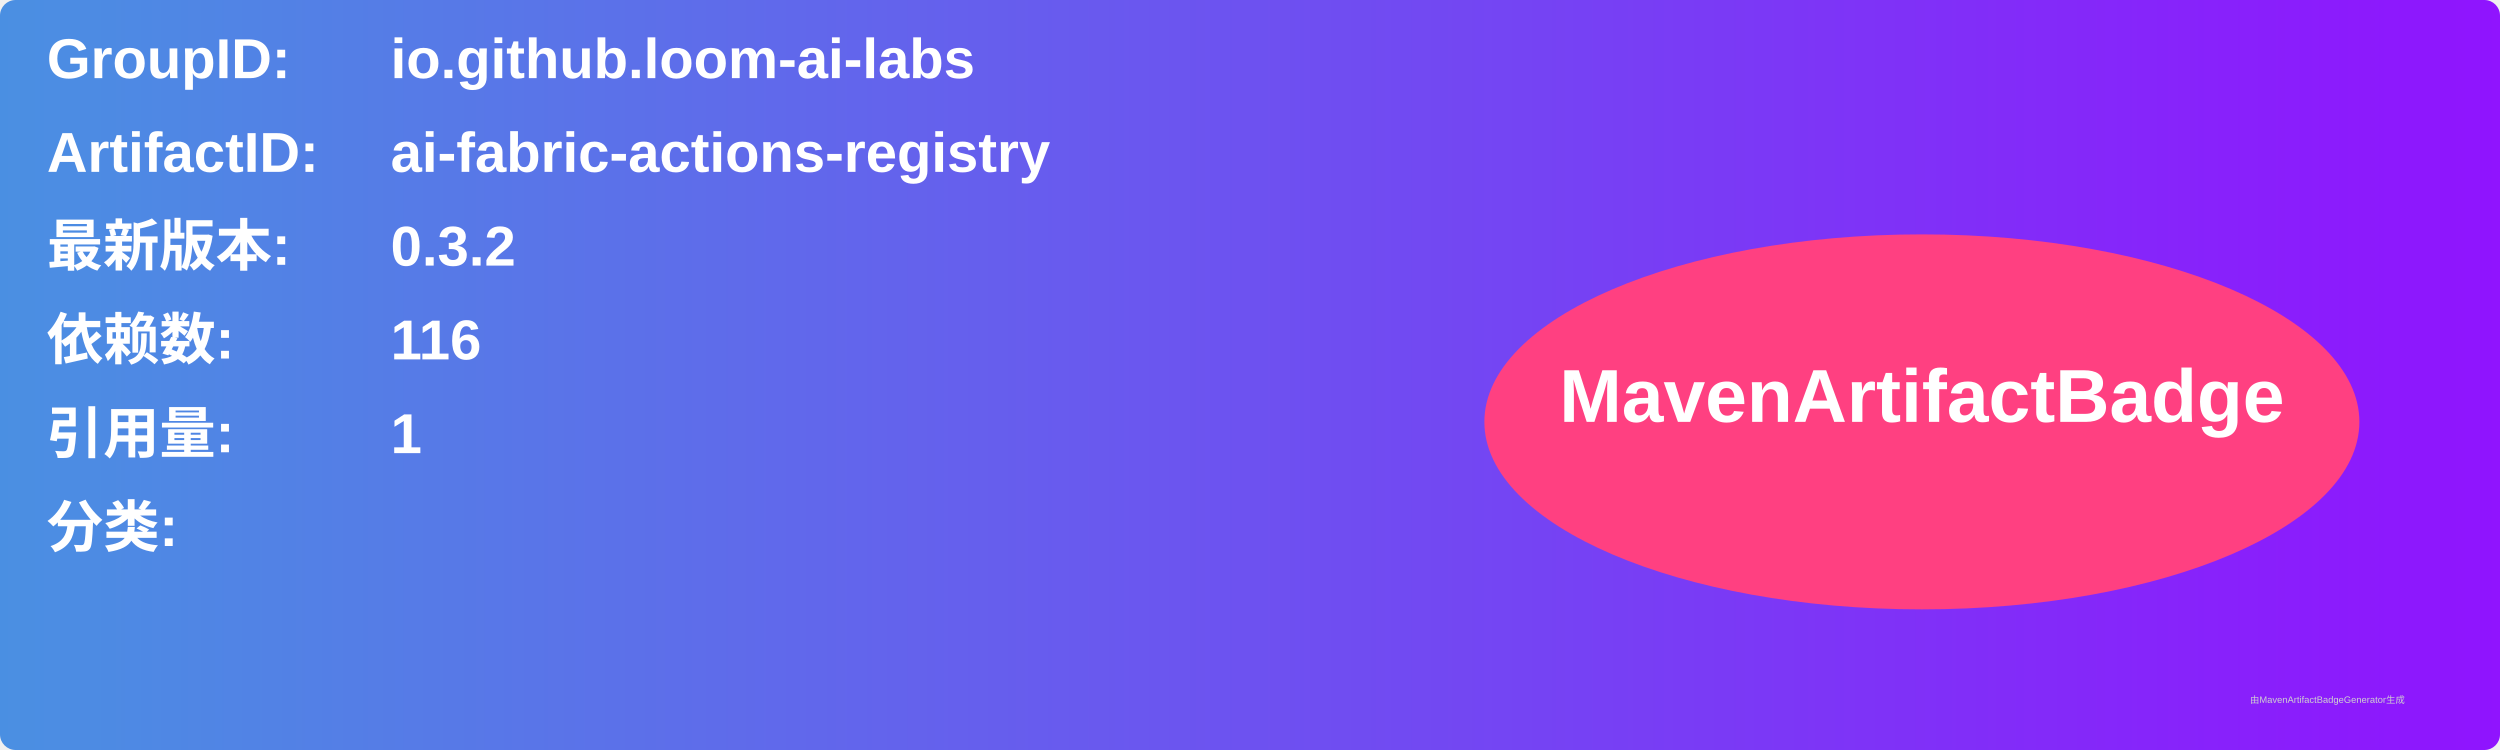
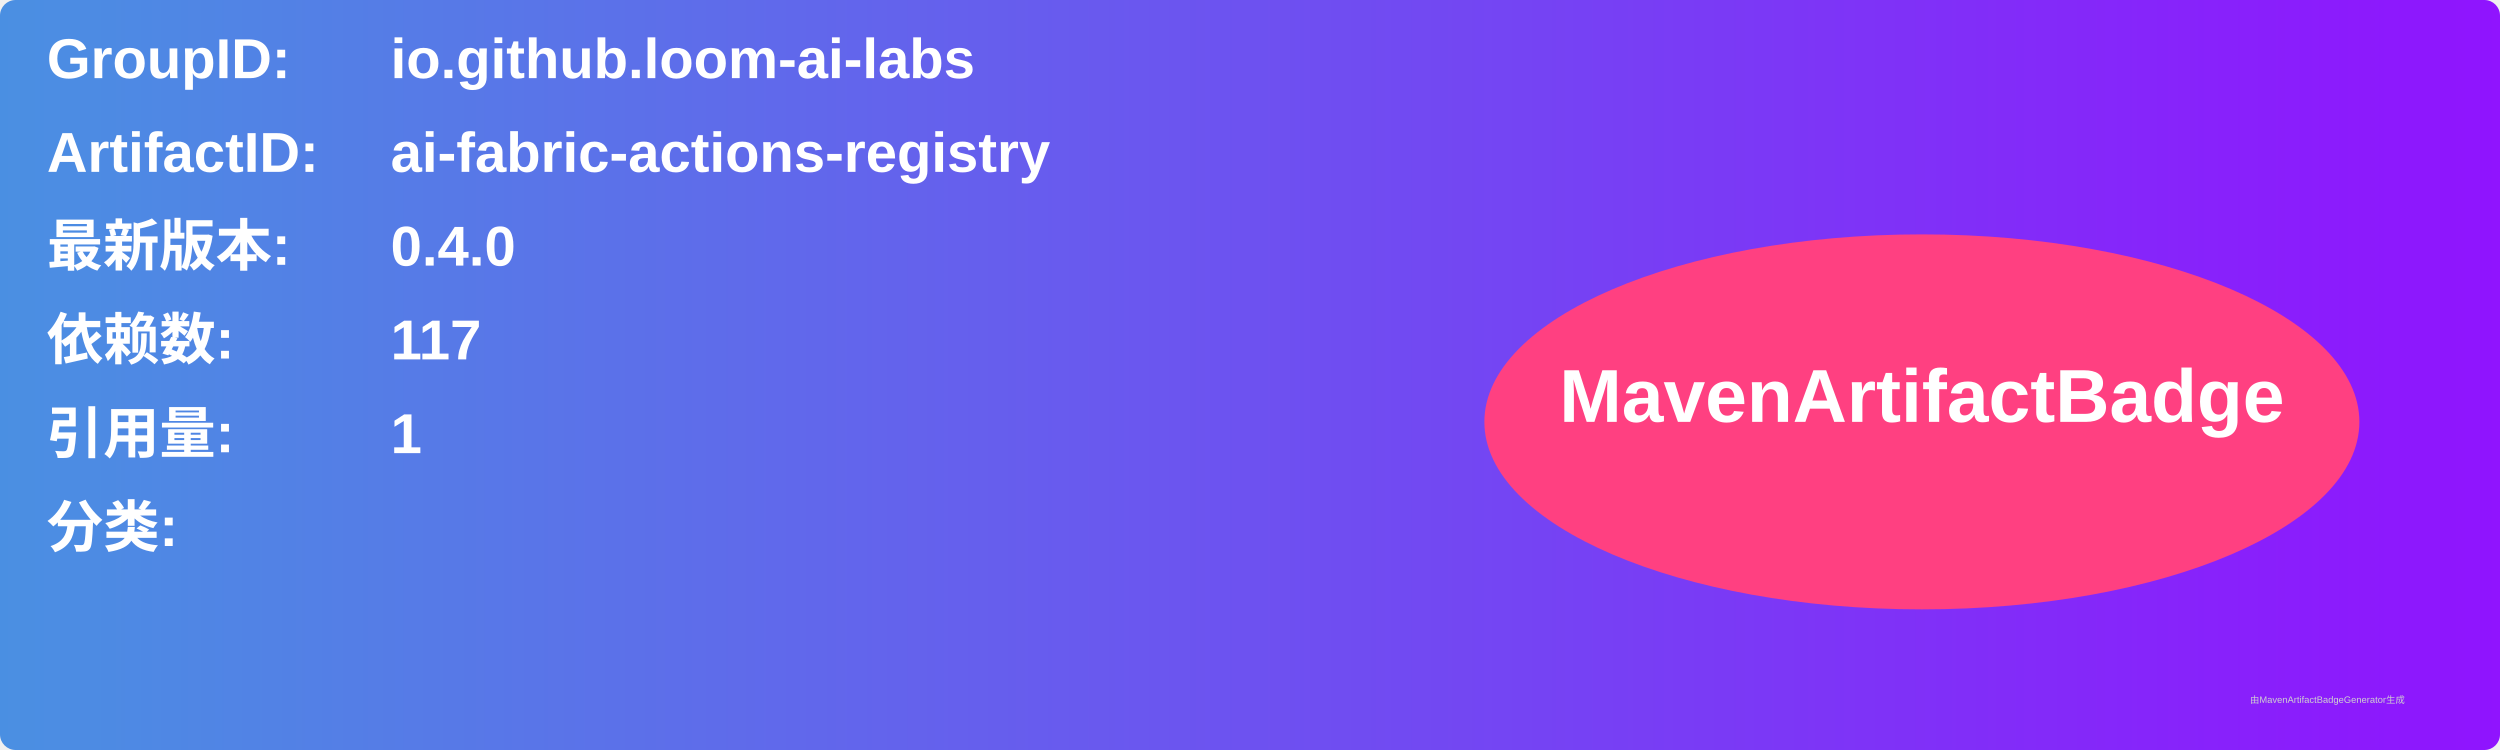
<svg xmlns="http://www.w3.org/2000/svg" width="800" height="240" viewBox="0 0 800 240">
  <linearGradient id="grad" x1="0%" y1="0%" x2="100%" y2="0%">
    <stop offset="0%" stop-color="#4a90e2" />
    <stop offset="100%" stop-color="#9013fe" />
  </linearGradient>
  <rect width="100%" height="100%" rx="5" ry="5" fill="url(#grad)" />
  <g transform="translate(15, 15)">
    <text x="0" y="10" font-family="Arial" font-size="18" fill="white" font-weight="bold" width="260">GroupID:</text>
    <text x="110" y="10" font-family="Arial" font-size="18" fill="white" font-weight="bold" width="460">io.github.loom-ai-labs</text>
    <text x="0" y="40" font-family="Arial" font-size="18" fill="white" font-weight="bold" width="260">ArtifactID:</text>
    <text x="110" y="40" font-family="Arial" font-size="18" fill="white" font-weight="bold" width="460">ai-fabric-actions-registry</text>
    <text x="0" y="70" font-family="Arial" font-size="18" fill="white" font-weight="bold">最新版本:</text>
    <text x="110" y="70" font-family="Arial" font-size="18" fill="white" font-weight="bold">
-       <tspan font-weight="bold">0.3.2</tspan>
+       <tspan font-weight="bold">0.4.0</tspan>
    </text>
    <text x="0" y="100" font-family="Arial" font-size="18" fill="white" font-weight="bold">依赖数: </text>
    <text x="110" y="100" font-family="Arial" font-size="18" fill="white">
-       <tspan font-weight="bold">116</tspan>
+       <tspan font-weight="bold">117</tspan>
    </text>
    <text x="0" y="130" font-family="Arial" font-size="18" fill="white" font-weight="bold">引用量: </text>
    <text x="110" y="130" font-family="Arial" font-size="18" fill="white">
      <tspan font-weight="bold">1</tspan>
    </text>
    <text x="0" y="160" font-family="Arial" font-size="18" fill="white" font-weight="bold">分类:</text>
    <text x="10" y="190" font-family="Arial" font-size="10" fill="white">
      <tspan font-weight="bold" />
    </text>
    <ellipse cx="600" cy="120" rx="140" ry="60" fill="#ff4081" />
    <text x="600" y="120" text-anchor="middle" font-family="Arial" font-size="24" fill="white" font-weight="bold">MavenArtifactBadge</text>
  </g>
  <text x="720" y="225" font-family="Arial" font-size="3" fill="#d0d0d0">由MavenArtifactBadgeGenerator生成</text>
</svg>
